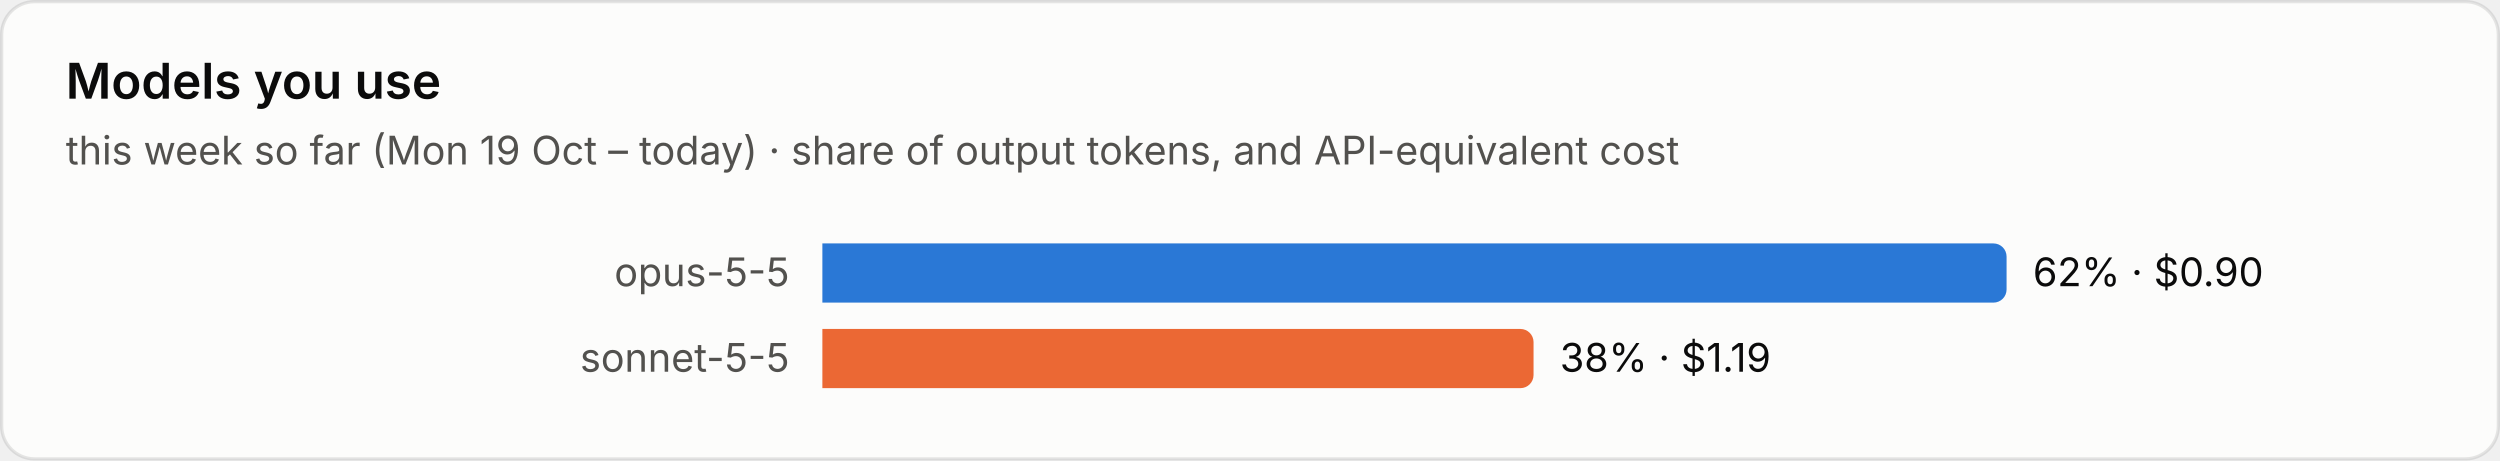
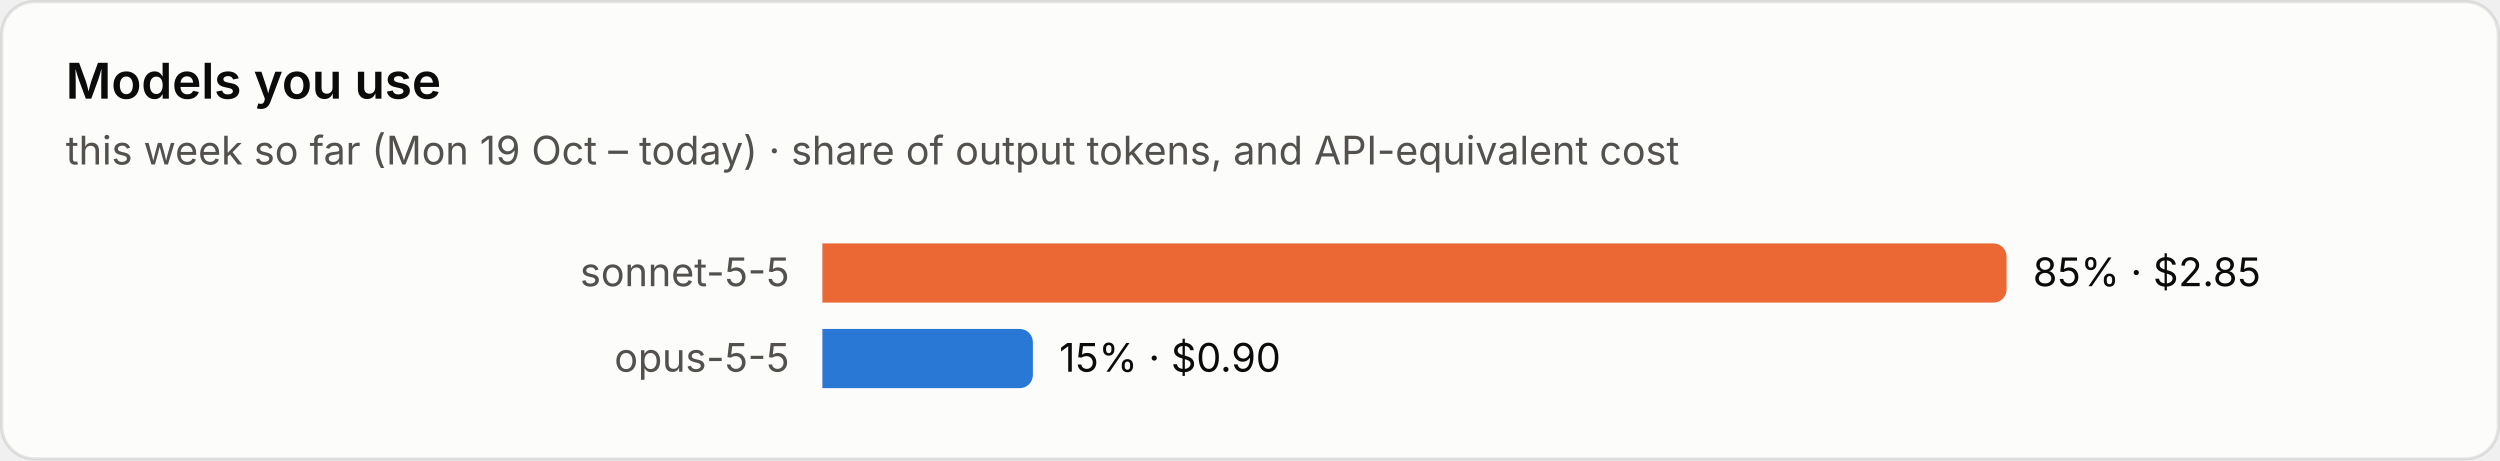
<svg xmlns="http://www.w3.org/2000/svg" viewBox="0 0 760 140" width="760" height="140" role="img" aria-label="Models you use">
  <style>text{font-family:system-ui,-apple-system,"Segoe UI",sans-serif;font-variant-numeric:tabular-nums}.bg{fill:#fcfcfb;stroke:rgba(11,11,11,.10)}.tp{fill:#0b0b0b}.ts{fill:#52514e}.tm{fill:#898781}.grid{stroke:#e1e0d9;stroke-width:1}.base{stroke:#c3c2b7;stroke-width:1}.so{fill:#b5b3ad}.lo{stroke:#b5b3ad}.qe{fill:#f0efec}.ring{stroke:#fcfcfb}.area{fill-opacity:.1}.s0{fill:#2a78d6}.l0{stroke:#2a78d6}.s1{fill:#eb6834}.l1{stroke:#eb6834}.s2{fill:#1baf7a}.l2{stroke:#1baf7a}.s3{fill:#eda100}.l3{stroke:#eda100}.s4{fill:#e87ba4}.l4{stroke:#e87ba4}.s5{fill:#008300}.l5{stroke:#008300}.s6{fill:#4a3aa7}.l6{stroke:#4a3aa7}.s7{fill:#e34948}.l7{stroke:#e34948}.q0{fill:#cde2fb}.q1{fill:#9ec5f4}.q2{fill:#6da7ec}.q3{fill:#3987e5}.q4{fill:#256abf}.q5{fill:#184f95}.q6{fill:#0d366b}.r0{fill:#f8d4d4}.r1{fill:#ec8f8f}.r2{fill:#c42f2f}.a0{fill:#fbe3e3}.a1{fill:#f5b8b8}.a2{fill:#ec8f8f}.a3{fill:#d65252}.a4{fill:#a82525}.tq0{fill:#0b0b0b}.tq1{fill:#0b0b0b}.tq2{fill:#0b0b0b}.tq3{fill:#ffffff}.tq4{fill:#ffffff}.tq5{fill:#ffffff}.tq6{fill:#ffffff}.tr0{fill:#0b0b0b}.tr1{fill:#0b0b0b}.tr2{fill:#ffffff}.ta0{fill:#0b0b0b}.ta1{fill:#0b0b0b}.ta2{fill:#0b0b0b}.ta3{fill:#ffffff}.ta4{fill:#ffffff}.tw{fill:#ffffff}@media (prefers-color-scheme:dark){.bg{fill:#1a1a19;stroke:rgba(255,255,255,.10)}.tp{fill:#fff}.ts{fill:#c3c2b7}.tm{fill:#898781}.grid{stroke:#2c2c2a}.base{stroke:#383835}.so{fill:#5c5b57}.lo{stroke:#5c5b57}.qe{fill:#262624}.ring{stroke:#1a1a19}.s0{fill:#3987e5}.l0{stroke:#3987e5}.s1{fill:#d95926}.l1{stroke:#d95926}.s2{fill:#199e70}.l2{stroke:#199e70}.s3{fill:#c98500}.l3{stroke:#c98500}.s4{fill:#d55181}.l4{stroke:#d55181}.s5{fill:#008300}.l5{stroke:#008300}.s6{fill:#9085e9}.l6{stroke:#9085e9}.s7{fill:#e66767}.l7{stroke:#e66767}.q0{fill:#16263a}.q1{fill:#123a66}.q2{fill:#184f95}.q3{fill:#256abf}.q4{fill:#3987e5}.q5{fill:#6da7ec}.q6{fill:#b7d3f6}.r0{fill:#4a2023}.r1{fill:#8c2c2f}.r2{fill:#e25555}.a0{fill:#3a1a1c}.a1{fill:#5e2427}.a2{fill:#8c2c2f}.a3{fill:#c43c3f}.a4{fill:#f07070}.tq0{fill:#ffffff}.tq1{fill:#ffffff}.tq2{fill:#ffffff}.tq3{fill:#ffffff}.tq4{fill:#ffffff}.tq5{fill:#0b0b0b}.tq6{fill:#0b0b0b}.tr0{fill:#ffffff}.tr1{fill:#ffffff}.tr2{fill:#ffffff}.ta0{fill:#ffffff}.ta1{fill:#ffffff}.ta2{fill:#ffffff}.ta3{fill:#ffffff}.ta4{fill:#0b0b0b}.tw{fill:#ffffff}}</style>
  <rect class="bg" x=".5" y=".5" width="759" height="139" rx="10" />
  <text class="tp" x="20" y="30" font-size="15" font-weight="600">Models you use</text>
  <text class="ts" x="20" y="50" font-size="12">this week so far (Mon 19 Oct – today) · share of output tokens, and API-equivalent cost</text>
-   <text class="ts" x="240" y="87.0" font-size="12" text-anchor="end">opus-5-5</text>
-   <path class="s0" d="M250 74h356.0a4 4 0 0 1 4 4v10a4 4 0 0 1-4 4h-356.0z" />
-   <text class="tp" x="618.0" y="87.0" font-size="12">62% · $0.90</text>
-   <text class="ts" x="240" y="113.0" font-size="12" text-anchor="end">sonnet-5-5</text>
-   <path class="s1" d="M250 100h212.2a4 4 0 0 1 4 4v10a4 4 0 0 1-4 4h-212.2z" />
-   <text class="tp" x="474.2" y="113.0" font-size="12">38% · $1.19</text>
+   <text class="ts" x="240" y="87.0" font-size="12" text-anchor="end">sonnet-5-5</text>
+   <path class="s1" d="M250 74h356.0a4 4 0 0 1 4 4v10a4 4 0 0 1-4 4h-356.0z" />
+   <text class="tp" x="618.0" y="87.0" font-size="12">85% · $2.85</text>
+   <text class="ts" x="240" y="113.0" font-size="12" text-anchor="end">opus-5-5</text>
+   <path class="s0" d="M250 100h60.0a4 4 0 0 1 4 4v10a4 4 0 0 1-4 4h-60.0z" />
+   <text class="tp" x="322.0" y="113.0" font-size="12">15% · $0.90</text>
</svg>
